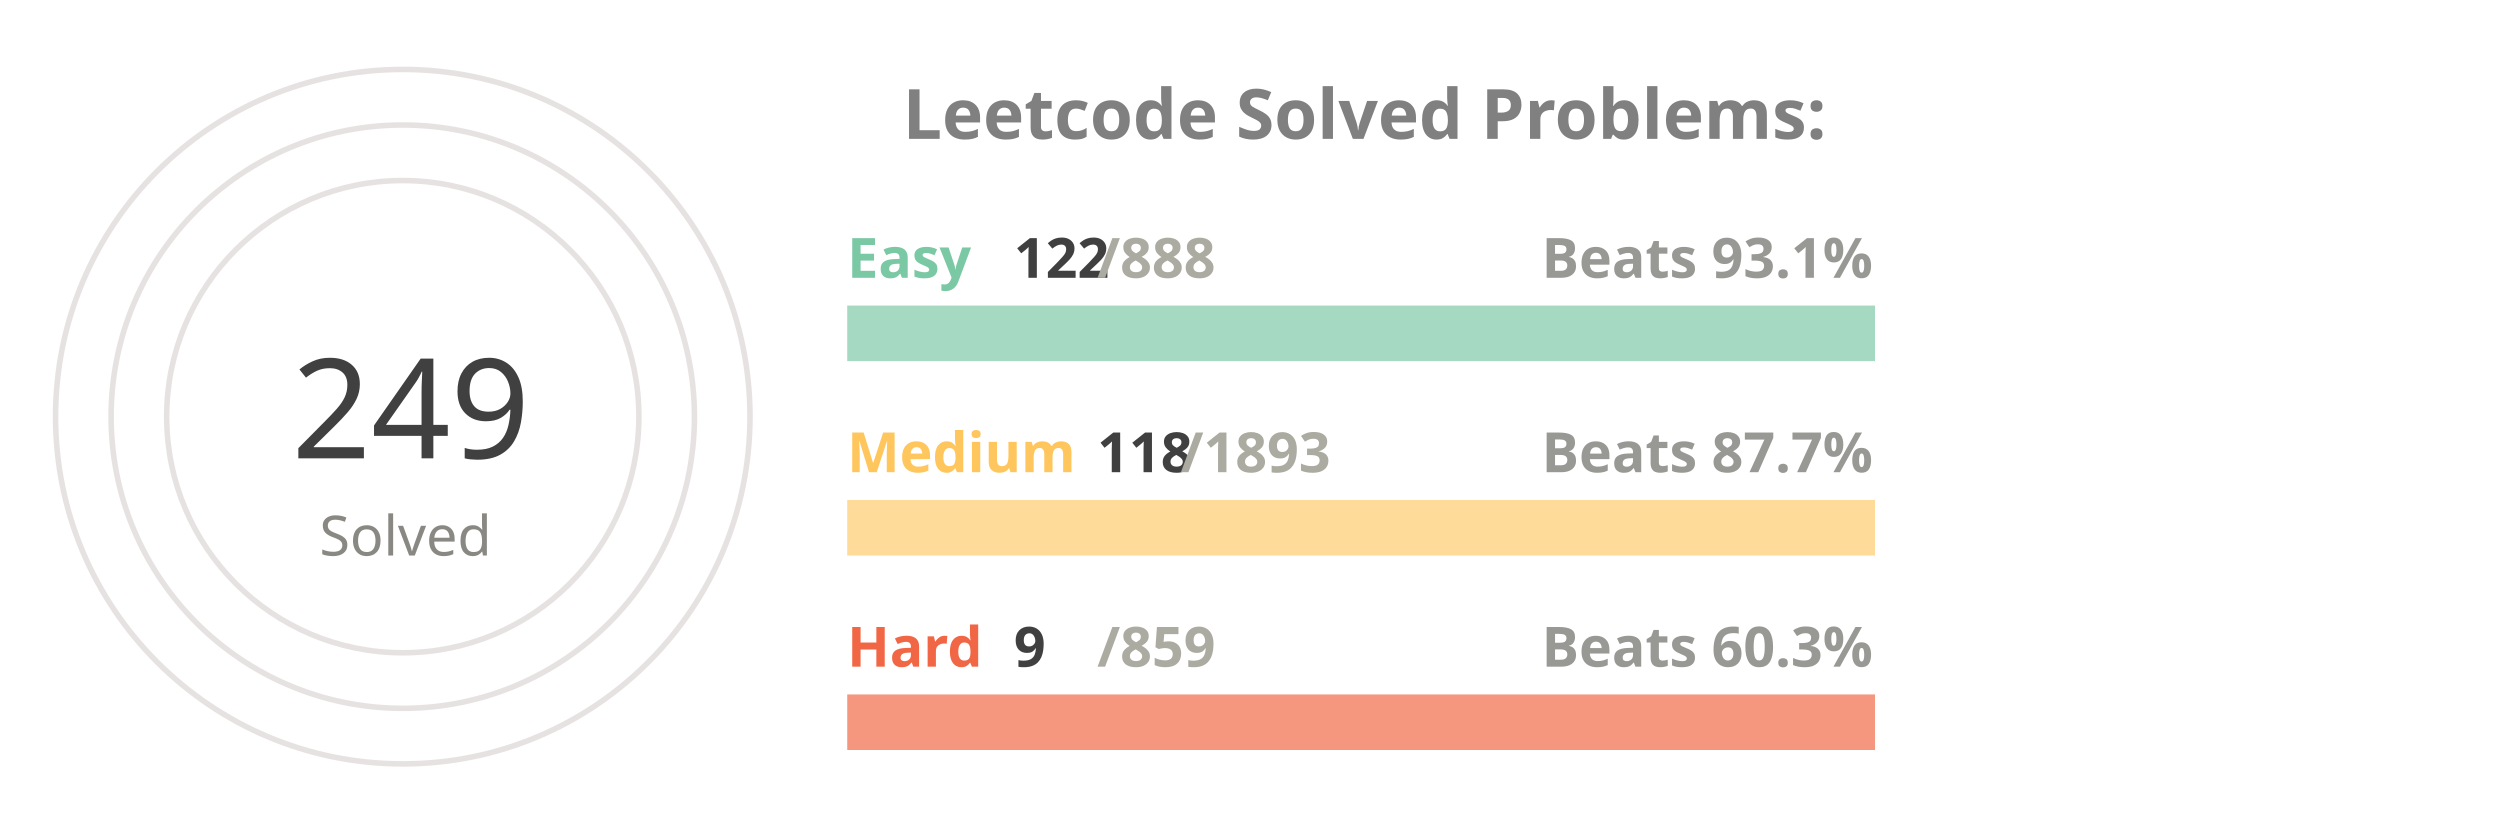
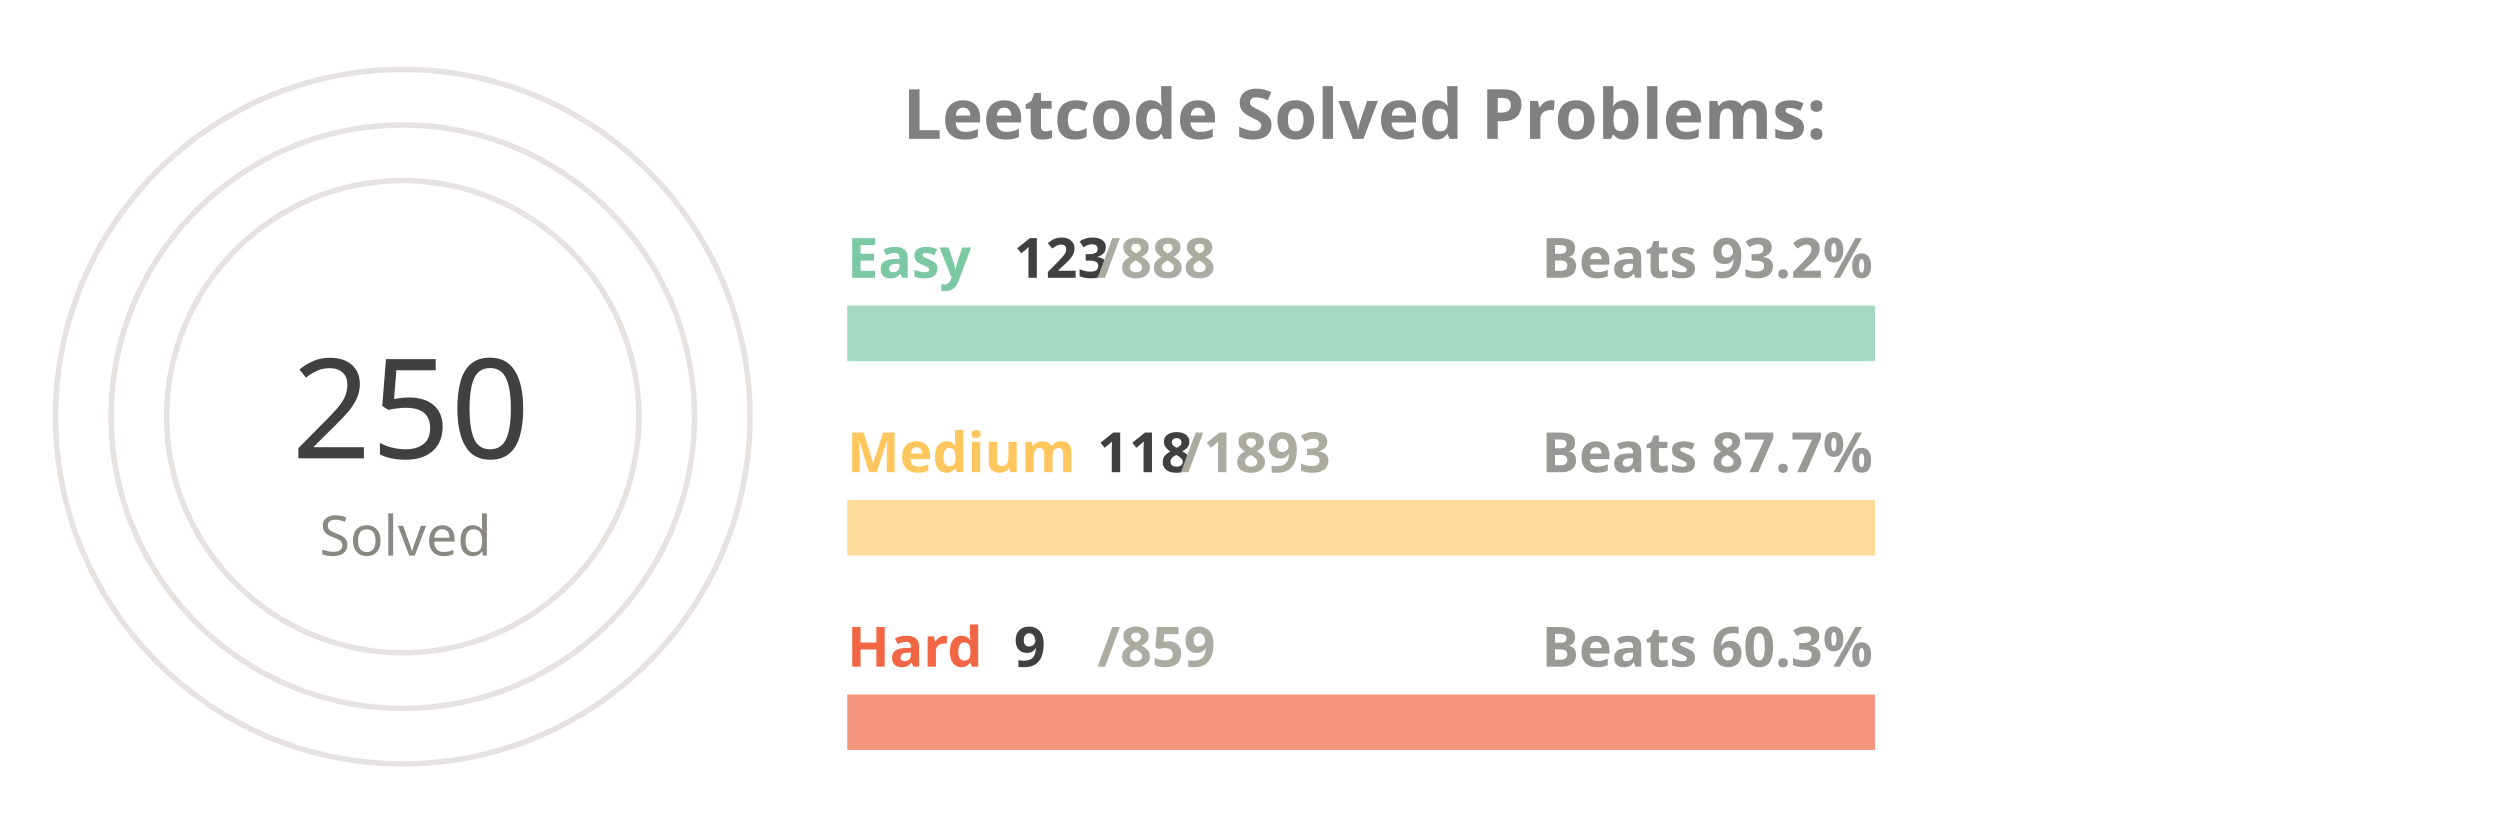
<svg xmlns="http://www.w3.org/2000/svg" viewBox="0 0 650 300" height="200px" width="600px">
  <style>
.label {
	font: bold 25px sans-serif;
	color: #404040;
	-webkit-text-stroke: 1px white;
  }
.name {
	font: bold 20px sans-serif;
	color: #404040;
  }

.line {
	stroke-dasharray: 1000;
	stroke-dashoffset: 1000;
	animation: dash 3.5s ease-in-out forwards;	
	animation-iteration-count: infinite;
	animation-direction: alternate-reverse;
}

.totalSum {
	font: 50px sans-serif;
}

.totalSumLabel {
	font: 20px sans-serif;
}

.path {
	stroke-dasharray: 1000;
	stroke-dashoffset: 1000;
	animation: dash 3.5s ease-in-out forwards;	
	animation-iteration-count: infinite;
	animation-direction: alternate-reverse;
}
  
@keyframes dash {
	to {
		stroke-dashoffset: 0;
	}
}

</style>
  <g stroke="#E6E2E1" fill="none" stroke-width="2">
    <circle cx="20" cy="150" r="125" />
    <circle cx="20" cy="150" r="105" />
    <circle cx="20" cy="150" r="85" />
  </g>
  <g fill="none" stroke-width="20">
    <line x1="180" y1="120" x2="550" y2="120" stroke="#a5d9c1" />
    <line x1="180" y1="190" x2="550" y2="190" stroke="#ffdb99" />
    <line x1="180" y1="260" x2="550" y2="260" stroke="#f5977f" />
  </g>
  <g fill="none" stroke-width="20" class="line">
-     <line x1="180" y1="120" x2="230" y2="120" stroke="#7BC8A4" />
+     <line x1="180" y1="120" x2="231" y2="120" stroke="#7BC8A4" />
    <line x1="180" y1="190" x2="203" y2="190" stroke="#FFC65D" />
    <line x1="180" y1="260" x2="183" y2="260" stroke="#F16745" />
  </g>
  <g fill="none" stroke-width="20" stroke-linecap="round" class="path">
    <path d="M 20 25 A 125 125 45 0 1 109 63" stroke="#7BC8A4" />
    <path d="M 20 45 A 105 105 45 0 1 57 51" stroke="#FFC65D" />
    <path d="M 20 65 A 85 85 45 0 1 24 65" stroke="#F16745" />
  </g>
  <g class="name">
    <text x="180" y="100" fill="#7BC8A4">Easy</text>
-     <text x="240" y="100" fill="#404040">122</text>
+     <text x="240" y="100" fill="#404040">123</text>
    <text x="270" y="100" fill="#ABABA1">/888</text>
-     <text x="430" y="100" fill="#989894">Beats 93.1%</text>
+     <text x="430" y="100" fill="#989894">Beats 93.2%</text>
    <text x="180" y="170" fill="#FFC65D">Medium</text>
    <text x="270" y="170" fill="#404040">118</text>
    <text x="300" y="170" fill="#ABABA1">/1893</text>
    <text x="430" y="170" fill="#989894">Beats 87.7%</text>
    <text x="180" y="240" fill="#F16745">Hard</text>
    <text x="240" y="240" fill="#404040">9</text>
    <text x="270" y="240" fill="#ABABA1">/859</text>
    <text x="430" y="240" fill="#989894">Beats 60.3%</text>
  </g>
  <g>
-     <text x="-20" y="165" fill="#404040" class="totalSum">249</text>
+     <text x="-20" y="165" fill="#404040" class="totalSum">250</text>
    <text x="-10" y="200" fill="#8A8883" class="totalSumLabel">Solved</text>
  </g>
  <g class="label">
    <text x="200" y="50" fill="gray">Leetcode Solved Problems:</text>
  </g>
</svg>
